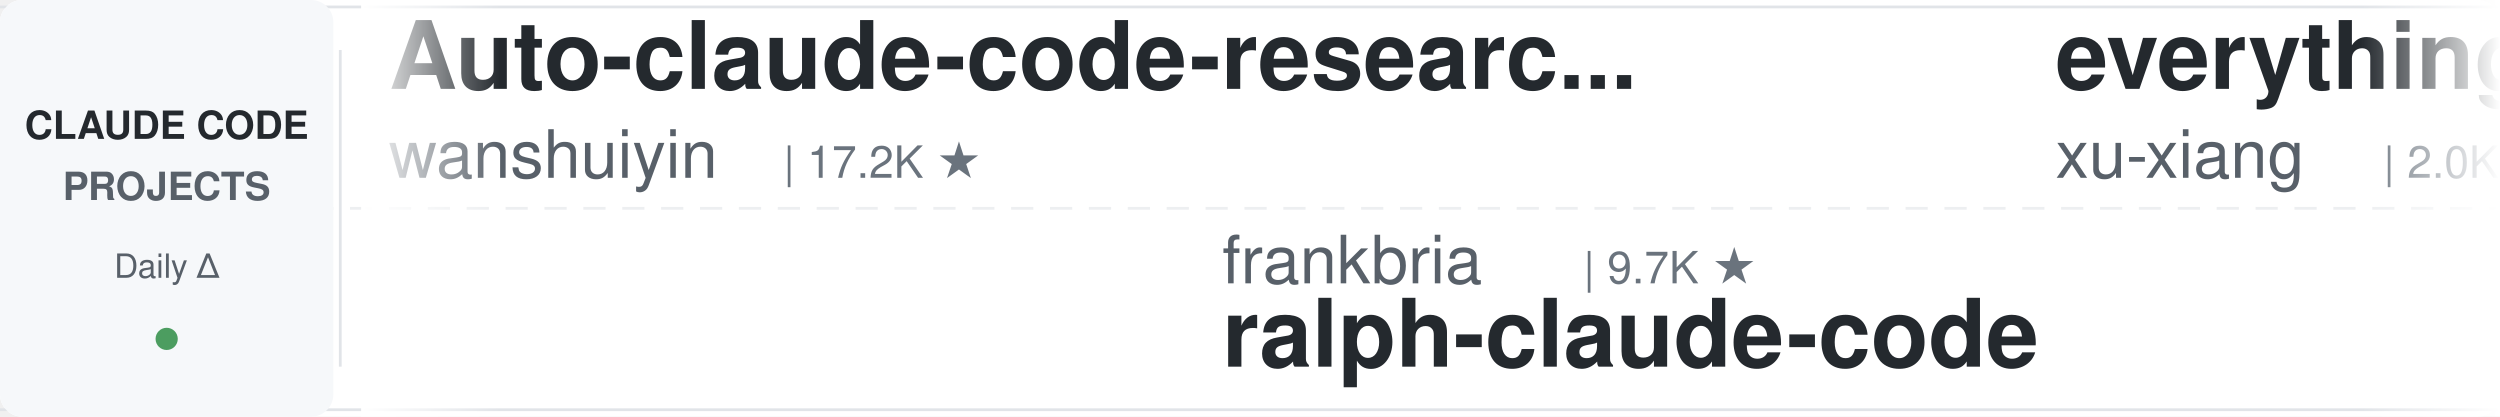
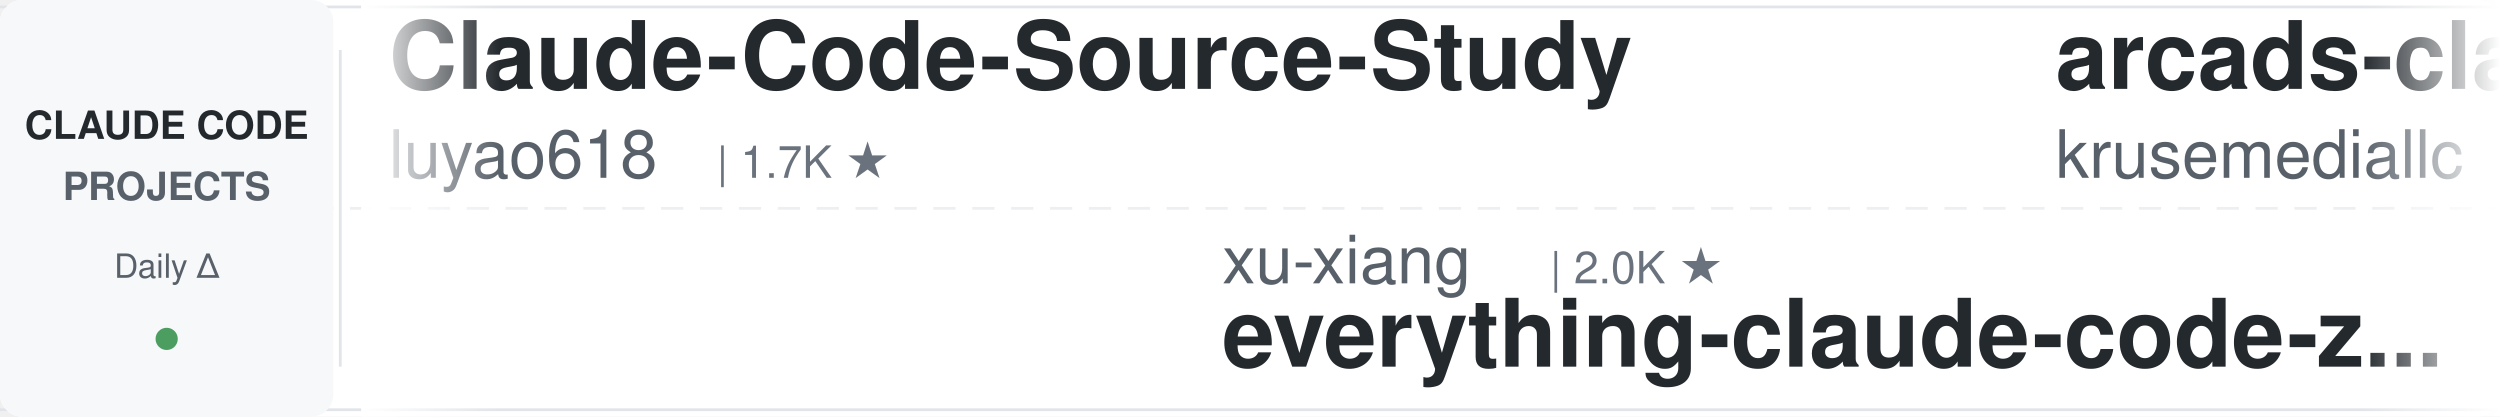
<svg xmlns="http://www.w3.org/2000/svg" width="900" height="150">
  <defs>
    <linearGradient id="leftFade" x1="0%" y1="0%" x2="100%" y2="0%">
      <stop offset="0%" style="stop-color:#ffffff;stop-opacity:1" />
      <stop offset="100%" style="stop-color:#ffffff;stop-opacity:0" />
    </linearGradient>
    <linearGradient id="rightFade" x1="0%" y1="0%" x2="100%" y2="0%">
      <stop offset="0%" style="stop-color:#ffffff;stop-opacity:0" />
      <stop offset="100%" style="stop-color:#ffffff;stop-opacity:1" />
    </linearGradient>
  </defs>
  <rect width="900" height="150" fill="#ffffff" rx="8" />
  <rect x="0" y="2" width="900" height="1" fill="#e1e4e8" />
  <rect x="0" y="147" width="900" height="1" fill="#e1e4e8" />
  <line x1="0" y1="75" x2="900" y2="75" stroke="#e1e4e8" stroke-width="1" stroke-dasharray="8 6" opacity="0.6" />
  <rect x="0" y="0" width="120" height="150" fill="#f6f8fa" rx="8" />
  <text x="60" y="50" font-family="-apple-system, BlinkMacSystemFont, 'Segoe UI', Helvetica, Arial, sans-serif" font-size="14" font-weight="600" fill="#24292e" text-anchor="middle">CLAUDE CODE</text>
  <text x="60" y="72" font-family="-apple-system, BlinkMacSystemFont, 'Segoe UI', Helvetica, Arial, sans-serif" font-size="14" font-weight="600" fill="#586069" text-anchor="middle">PROJECTS</text>
  <text x="60" y="100" font-family="-apple-system, BlinkMacSystemFont, 'Segoe UI', Helvetica, Arial, sans-serif" font-size="12" font-weight="500" fill="#586069" text-anchor="middle">Daily Δ</text>
  <circle cx="60" cy="122" r="4" fill="#22863a" opacity="0.8" />
  <rect x="122" y="18" width="1" height="114" fill="#e1e4e8" />
  <clipPath id="tickerClip">
    <rect x="130" y="0" width="770" height="150" />
  </clipPath>
  <g clip-path="url(#tickerClip)">
    <g id="tickerItems">
      <animateTransform attributeName="transform" attributeType="XML" type="translate" from="0 0" to="-3000 0" dur="54s" repeatCount="indefinite" />
      <g transform="translate(0, 0)">
-         <text x="140" y="32" font-family="-apple-system, BlinkMacSystemFont, 'Segoe UI', Helvetica, Arial, sans-serif" font-size="34" font-weight="600" fill="#24292e">Auto-claude-code-researc...</text>
-         <text x="140" y="64" font-family="-apple-system, BlinkMacSystemFont, 'Segoe UI', Helvetica, Arial, sans-serif" font-size="24" font-weight="400" fill="#586069">wanshuiyin</text>
-         <text x="282" y="64" font-family="-apple-system, BlinkMacSystemFont, 'Segoe UI', Helvetica, Arial, sans-serif" font-size="16" font-weight="500" fill="#6a737d">| 17.2K ★</text>
+         <text x="140" y="32" font-family="-apple-system, BlinkMacSystemFont, 'Segoe UI', Helvetica, Arial, sans-serif" font-size="34" font-weight="600" fill="#24292e">Claude-Code-Source-Study</text>
+         <text x="140" y="64" font-family="-apple-system, BlinkMacSystemFont, 'Segoe UI', Helvetica, Arial, sans-serif" font-size="24" font-weight="400" fill="#586069">luyao618</text>
+         <text x="258" y="64" font-family="-apple-system, BlinkMacSystemFont, 'Segoe UI', Helvetica, Arial, sans-serif" font-size="16" font-weight="500" fill="#6a737d">| 1.7K ★</text>
      </g>
      <g transform="translate(300, 0)">
-         <text x="140" y="102" font-family="-apple-system, BlinkMacSystemFont, 'Segoe UI', Helvetica, Arial, sans-serif" font-size="24" font-weight="400" fill="#586069">frankbria</text>
-         <text x="270" y="102" font-family="-apple-system, BlinkMacSystemFont, 'Segoe UI', Helvetica, Arial, sans-serif" font-size="16" font-weight="500" fill="#6a737d">| 9.7K ★</text>
-         <text x="140" y="132" font-family="-apple-system, BlinkMacSystemFont, 'Segoe UI', Helvetica, Arial, sans-serif" font-size="34" font-weight="600" fill="#24292e">ralph-claude-code</text>
+         <text x="140" y="102" font-family="-apple-system, BlinkMacSystemFont, 'Segoe UI', Helvetica, Arial, sans-serif" font-size="24" font-weight="400" fill="#586069">xu-xiang</text>
+         <text x="258" y="102" font-family="-apple-system, BlinkMacSystemFont, 'Segoe UI', Helvetica, Arial, sans-serif" font-size="16" font-weight="500" fill="#6a737d">| 2.0K ★</text>
+         <text x="140" y="132" font-family="-apple-system, BlinkMacSystemFont, 'Segoe UI', Helvetica, Arial, sans-serif" font-size="34" font-weight="600" fill="#24292e">everything-claude-code-z...</text>
      </g>
      <g transform="translate(600, 0)">
-         <text x="140" y="32" font-family="-apple-system, BlinkMacSystemFont, 'Segoe UI', Helvetica, Arial, sans-serif" font-size="34" font-weight="600" fill="#24292e">everything-claude-code-z...</text>
-         <text x="140" y="64" font-family="-apple-system, BlinkMacSystemFont, 'Segoe UI', Helvetica, Arial, sans-serif" font-size="24" font-weight="400" fill="#586069">xu-xiang</text>
-         <text x="258" y="64" font-family="-apple-system, BlinkMacSystemFont, 'Segoe UI', Helvetica, Arial, sans-serif" font-size="16" font-weight="500" fill="#6a737d">| 2.0K ★</text>
+         <text x="140" y="32" font-family="-apple-system, BlinkMacSystemFont, 'Segoe UI', Helvetica, Arial, sans-serif" font-size="34" font-weight="600" fill="#24292e">arcads-claude-code</text>
+         <text x="140" y="64" font-family="-apple-system, BlinkMacSystemFont, 'Segoe UI', Helvetica, Arial, sans-serif" font-size="24" font-weight="400" fill="#586069">krusemediallc</text>
+         <text x="318" y="64" font-family="-apple-system, BlinkMacSystemFont, 'Segoe UI', Helvetica, Arial, sans-serif" font-size="16" font-weight="500" fill="#6a737d">| 1.6K ★</text>
      </g>
      <g transform="translate(900, 0)">
-         <text x="140" y="102" font-family="-apple-system, BlinkMacSystemFont, 'Segoe UI', Helvetica, Arial, sans-serif" font-size="24" font-weight="400" fill="#586069">OneRedOak</text>
-         <text x="270" y="102" font-family="-apple-system, BlinkMacSystemFont, 'Segoe UI', Helvetica, Arial, sans-serif" font-size="16" font-weight="500" fill="#6a737d">| 3.9K ★</text>
-         <text x="140" y="132" font-family="-apple-system, BlinkMacSystemFont, 'Segoe UI', Helvetica, Arial, sans-serif" font-size="34" font-weight="600" fill="#24292e">claude-code-workflows</text>
+         <text x="140" y="102" font-family="-apple-system, BlinkMacSystemFont, 'Segoe UI', Helvetica, Arial, sans-serif" font-size="24" font-weight="400" fill="#586069">LING71671</text>
+         <text x="270" y="102" font-family="-apple-system, BlinkMacSystemFont, 'Segoe UI', Helvetica, Arial, sans-serif" font-size="16" font-weight="500" fill="#6a737d">| 963 ★</text>
+         <text x="140" y="132" font-family="-apple-system, BlinkMacSystemFont, 'Segoe UI', Helvetica, Arial, sans-serif" font-size="34" font-weight="600" fill="#24292e">Open-ClaudeCode</text>
      </g>
      <g transform="translate(1200, 0)">
-         <text x="140" y="32" font-family="-apple-system, BlinkMacSystemFont, 'Segoe UI', Helvetica, Arial, sans-serif" font-size="34" font-weight="600" fill="#24292e">claude-code-best-practic...</text>
-         <text x="140" y="64" font-family="-apple-system, BlinkMacSystemFont, 'Segoe UI', Helvetica, Arial, sans-serif" font-size="24" font-weight="400" fill="#586069">shanraisshan</text>
-         <text x="306" y="64" font-family="-apple-system, BlinkMacSystemFont, 'Segoe UI', Helvetica, Arial, sans-serif" font-size="16" font-weight="500" fill="#6a737d">| 67.3K ★</text>
+         <text x="140" y="32" font-family="-apple-system, BlinkMacSystemFont, 'Segoe UI', Helvetica, Arial, sans-serif" font-size="34" font-weight="600" fill="#24292e">awesome-claude-code-tool...</text>
+         <text x="140" y="64" font-family="-apple-system, BlinkMacSystemFont, 'Segoe UI', Helvetica, Arial, sans-serif" font-size="24" font-weight="400" fill="#586069">rohitg00</text>
+         <text x="258" y="64" font-family="-apple-system, BlinkMacSystemFont, 'Segoe UI', Helvetica, Arial, sans-serif" font-size="16" font-weight="500" fill="#6a737d">| 2.7K ★</text>
      </g>
      <g transform="translate(1500, 0)">
-         <text x="140" y="102" font-family="-apple-system, BlinkMacSystemFont, 'Segoe UI', Helvetica, Arial, sans-serif" font-size="24" font-weight="400" fill="#586069">lorryjovens-hub</text>
-         <text x="342" y="102" font-family="-apple-system, BlinkMacSystemFont, 'Segoe UI', Helvetica, Arial, sans-serif" font-size="16" font-weight="500" fill="#6a737d">| 1.7K ★</text>
-         <text x="140" y="132" font-family="-apple-system, BlinkMacSystemFont, 'Segoe UI', Helvetica, Arial, sans-serif" font-size="34" font-weight="600" fill="#24292e">claude-code-rust</text>
+         <text x="140" y="102" font-family="-apple-system, BlinkMacSystemFont, 'Segoe UI', Helvetica, Arial, sans-serif" font-size="24" font-weight="400" fill="#586069">anthropics</text>
+         <text x="282" y="102" font-family="-apple-system, BlinkMacSystemFont, 'Segoe UI', Helvetica, Arial, sans-serif" font-size="16" font-weight="500" fill="#6a737d">| 1.0K ★</text>
+         <text x="140" y="132" font-family="-apple-system, BlinkMacSystemFont, 'Segoe UI', Helvetica, Arial, sans-serif" font-size="34" font-weight="600" fill="#24292e">claude-code-base-action</text>
      </g>
      <g transform="translate(1800, 0)">
-         <text x="140" y="32" font-family="-apple-system, BlinkMacSystemFont, 'Segoe UI', Helvetica, Arial, sans-serif" font-size="34" font-weight="600" fill="#24292e">claude-code-ultimate-gui...</text>
-         <text x="140" y="64" font-family="-apple-system, BlinkMacSystemFont, 'Segoe UI', Helvetica, Arial, sans-serif" font-size="24" font-weight="400" fill="#586069">FlorianBruniaux</text>
-         <text x="342" y="64" font-family="-apple-system, BlinkMacSystemFont, 'Segoe UI', Helvetica, Arial, sans-serif" font-size="16" font-weight="500" fill="#6a737d">| 6.1K ★</text>
+         <text x="140" y="32" font-family="-apple-system, BlinkMacSystemFont, 'Segoe UI', Helvetica, Arial, sans-serif" font-size="34" font-weight="600" fill="#24292e">claude-code-guide</text>
+         <text x="140" y="64" font-family="-apple-system, BlinkMacSystemFont, 'Segoe UI', Helvetica, Arial, sans-serif" font-size="24" font-weight="400" fill="#586069">Cranot</text>
+         <text x="234" y="64" font-family="-apple-system, BlinkMacSystemFont, 'Segoe UI', Helvetica, Arial, sans-serif" font-size="16" font-weight="500" fill="#6a737d">| 2.9K ★</text>
      </g>
      <g transform="translate(2100, 0)">
-         <text x="140" y="102" font-family="-apple-system, BlinkMacSystemFont, 'Segoe UI', Helvetica, Arial, sans-serif" font-size="24" font-weight="400" fill="#586069">AICoderTudou</text>
-         <text x="306" y="102" font-family="-apple-system, BlinkMacSystemFont, 'Segoe UI', Helvetica, Arial, sans-serif" font-size="16" font-weight="500" fill="#6a737d">| 493 ★</text>
-         <text x="140" y="132" font-family="-apple-system, BlinkMacSystemFont, 'Segoe UI', Helvetica, Arial, sans-serif" font-size="34" font-weight="600" fill="#24292e">claude-code-tudou</text>
+         <text x="140" y="102" font-family="-apple-system, BlinkMacSystemFont, 'Segoe UI', Helvetica, Arial, sans-serif" font-size="24" font-weight="400" fill="#586069">diet103</text>
+         <text x="246" y="102" font-family="-apple-system, BlinkMacSystemFont, 'Segoe UI', Helvetica, Arial, sans-serif" font-size="16" font-weight="500" fill="#6a737d">| 10.0K ★</text>
+         <text x="140" y="132" font-family="-apple-system, BlinkMacSystemFont, 'Segoe UI', Helvetica, Arial, sans-serif" font-size="34" font-weight="600" fill="#24292e">claude-code-infrastructu...</text>
      </g>
      <g transform="translate(2400, 0)">
-         <text x="140" y="32" font-family="-apple-system, BlinkMacSystemFont, 'Segoe UI', Helvetica, Arial, sans-serif" font-size="34" font-weight="600" fill="#24292e">claude-code-showcase</text>
-         <text x="140" y="64" font-family="-apple-system, BlinkMacSystemFont, 'Segoe UI', Helvetica, Arial, sans-serif" font-size="24" font-weight="400" fill="#586069">ChrisWiles</text>
-         <text x="282" y="64" font-family="-apple-system, BlinkMacSystemFont, 'Segoe UI', Helvetica, Arial, sans-serif" font-size="16" font-weight="500" fill="#6a737d">| 6.1K ★</text>
+         <text x="140" y="32" font-family="-apple-system, BlinkMacSystemFont, 'Segoe UI', Helvetica, Arial, sans-serif" font-size="34" font-weight="600" fill="#24292e">ralph-claude-code</text>
+         <text x="140" y="64" font-family="-apple-system, BlinkMacSystemFont, 'Segoe UI', Helvetica, Arial, sans-serif" font-size="24" font-weight="400" fill="#586069">frankbria</text>
+         <text x="270" y="64" font-family="-apple-system, BlinkMacSystemFont, 'Segoe UI', Helvetica, Arial, sans-serif" font-size="16" font-weight="500" fill="#6a737d">| 9.7K ★</text>
      </g>
      <g transform="translate(2700, 0)">
-         <text x="140" y="102" font-family="-apple-system, BlinkMacSystemFont, 'Segoe UI', Helvetica, Arial, sans-serif" font-size="24" font-weight="400" fill="#586069">ykdojo</text>
-         <text x="234" y="102" font-family="-apple-system, BlinkMacSystemFont, 'Segoe UI', Helvetica, Arial, sans-serif" font-size="16" font-weight="500" fill="#6a737d">| 10.2K ★</text>
-         <text x="140" y="132" font-family="-apple-system, BlinkMacSystemFont, 'Segoe UI', Helvetica, Arial, sans-serif" font-size="34" font-weight="600" fill="#24292e">claude-code-tips</text>
+         <text x="140" y="102" font-family="-apple-system, BlinkMacSystemFont, 'Segoe UI', Helvetica, Arial, sans-serif" font-size="24" font-weight="400" fill="#586069">pedrohcgs</text>
+         <text x="270" y="102" font-family="-apple-system, BlinkMacSystemFont, 'Segoe UI', Helvetica, Arial, sans-serif" font-size="16" font-weight="500" fill="#6a737d">| 1.7K ★</text>
+         <text x="140" y="132" font-family="-apple-system, BlinkMacSystemFont, 'Segoe UI', Helvetica, Arial, sans-serif" font-size="34" font-weight="600" fill="#24292e">claude-code-my-workflow</text>
      </g>
      <g transform="translate(3000, 0)">
-         <text x="140" y="32" font-family="-apple-system, BlinkMacSystemFont, 'Segoe UI', Helvetica, Arial, sans-serif" font-size="34" font-weight="600" fill="#24292e">Auto-claude-code-researc...</text>
-         <text x="140" y="64" font-family="-apple-system, BlinkMacSystemFont, 'Segoe UI', Helvetica, Arial, sans-serif" font-size="24" font-weight="400" fill="#586069">wanshuiyin</text>
-         <text x="282" y="64" font-family="-apple-system, BlinkMacSystemFont, 'Segoe UI', Helvetica, Arial, sans-serif" font-size="16" font-weight="500" fill="#6a737d">| 17.2K ★</text>
+         <text x="140" y="32" font-family="-apple-system, BlinkMacSystemFont, 'Segoe UI', Helvetica, Arial, sans-serif" font-size="34" font-weight="600" fill="#24292e">Claude-Code-Source-Study</text>
+         <text x="140" y="64" font-family="-apple-system, BlinkMacSystemFont, 'Segoe UI', Helvetica, Arial, sans-serif" font-size="24" font-weight="400" fill="#586069">luyao618</text>
+         <text x="258" y="64" font-family="-apple-system, BlinkMacSystemFont, 'Segoe UI', Helvetica, Arial, sans-serif" font-size="16" font-weight="500" fill="#6a737d">| 1.7K ★</text>
      </g>
      <g transform="translate(3300, 0)">
-         <text x="140" y="102" font-family="-apple-system, BlinkMacSystemFont, 'Segoe UI', Helvetica, Arial, sans-serif" font-size="24" font-weight="400" fill="#586069">frankbria</text>
-         <text x="270" y="102" font-family="-apple-system, BlinkMacSystemFont, 'Segoe UI', Helvetica, Arial, sans-serif" font-size="16" font-weight="500" fill="#6a737d">| 9.7K ★</text>
-         <text x="140" y="132" font-family="-apple-system, BlinkMacSystemFont, 'Segoe UI', Helvetica, Arial, sans-serif" font-size="34" font-weight="600" fill="#24292e">ralph-claude-code</text>
+         <text x="140" y="102" font-family="-apple-system, BlinkMacSystemFont, 'Segoe UI', Helvetica, Arial, sans-serif" font-size="24" font-weight="400" fill="#586069">xu-xiang</text>
+         <text x="258" y="102" font-family="-apple-system, BlinkMacSystemFont, 'Segoe UI', Helvetica, Arial, sans-serif" font-size="16" font-weight="500" fill="#6a737d">| 2.0K ★</text>
+         <text x="140" y="132" font-family="-apple-system, BlinkMacSystemFont, 'Segoe UI', Helvetica, Arial, sans-serif" font-size="34" font-weight="600" fill="#24292e">everything-claude-code-z...</text>
      </g>
      <g transform="translate(3600, 0)">
-         <text x="140" y="32" font-family="-apple-system, BlinkMacSystemFont, 'Segoe UI', Helvetica, Arial, sans-serif" font-size="34" font-weight="600" fill="#24292e">everything-claude-code-z...</text>
-         <text x="140" y="64" font-family="-apple-system, BlinkMacSystemFont, 'Segoe UI', Helvetica, Arial, sans-serif" font-size="24" font-weight="400" fill="#586069">xu-xiang</text>
-         <text x="258" y="64" font-family="-apple-system, BlinkMacSystemFont, 'Segoe UI', Helvetica, Arial, sans-serif" font-size="16" font-weight="500" fill="#6a737d">| 2.0K ★</text>
+         <text x="140" y="32" font-family="-apple-system, BlinkMacSystemFont, 'Segoe UI', Helvetica, Arial, sans-serif" font-size="34" font-weight="600" fill="#24292e">arcads-claude-code</text>
+         <text x="140" y="64" font-family="-apple-system, BlinkMacSystemFont, 'Segoe UI', Helvetica, Arial, sans-serif" font-size="24" font-weight="400" fill="#586069">krusemediallc</text>
+         <text x="318" y="64" font-family="-apple-system, BlinkMacSystemFont, 'Segoe UI', Helvetica, Arial, sans-serif" font-size="16" font-weight="500" fill="#6a737d">| 1.6K ★</text>
      </g>
      <g transform="translate(3900, 0)">
-         <text x="140" y="102" font-family="-apple-system, BlinkMacSystemFont, 'Segoe UI', Helvetica, Arial, sans-serif" font-size="24" font-weight="400" fill="#586069">OneRedOak</text>
-         <text x="270" y="102" font-family="-apple-system, BlinkMacSystemFont, 'Segoe UI', Helvetica, Arial, sans-serif" font-size="16" font-weight="500" fill="#6a737d">| 3.9K ★</text>
-         <text x="140" y="132" font-family="-apple-system, BlinkMacSystemFont, 'Segoe UI', Helvetica, Arial, sans-serif" font-size="34" font-weight="600" fill="#24292e">claude-code-workflows</text>
+         <text x="140" y="102" font-family="-apple-system, BlinkMacSystemFont, 'Segoe UI', Helvetica, Arial, sans-serif" font-size="24" font-weight="400" fill="#586069">LING71671</text>
+         <text x="270" y="102" font-family="-apple-system, BlinkMacSystemFont, 'Segoe UI', Helvetica, Arial, sans-serif" font-size="16" font-weight="500" fill="#6a737d">| 963 ★</text>
+         <text x="140" y="132" font-family="-apple-system, BlinkMacSystemFont, 'Segoe UI', Helvetica, Arial, sans-serif" font-size="34" font-weight="600" fill="#24292e">Open-ClaudeCode</text>
      </g>
    </g>
  </g>
  <rect x="130" y="0" width="50" height="150" fill="url(#leftFade)" />
  <rect x="850" y="0" width="50" height="150" fill="url(#rightFade)" />
</svg>
